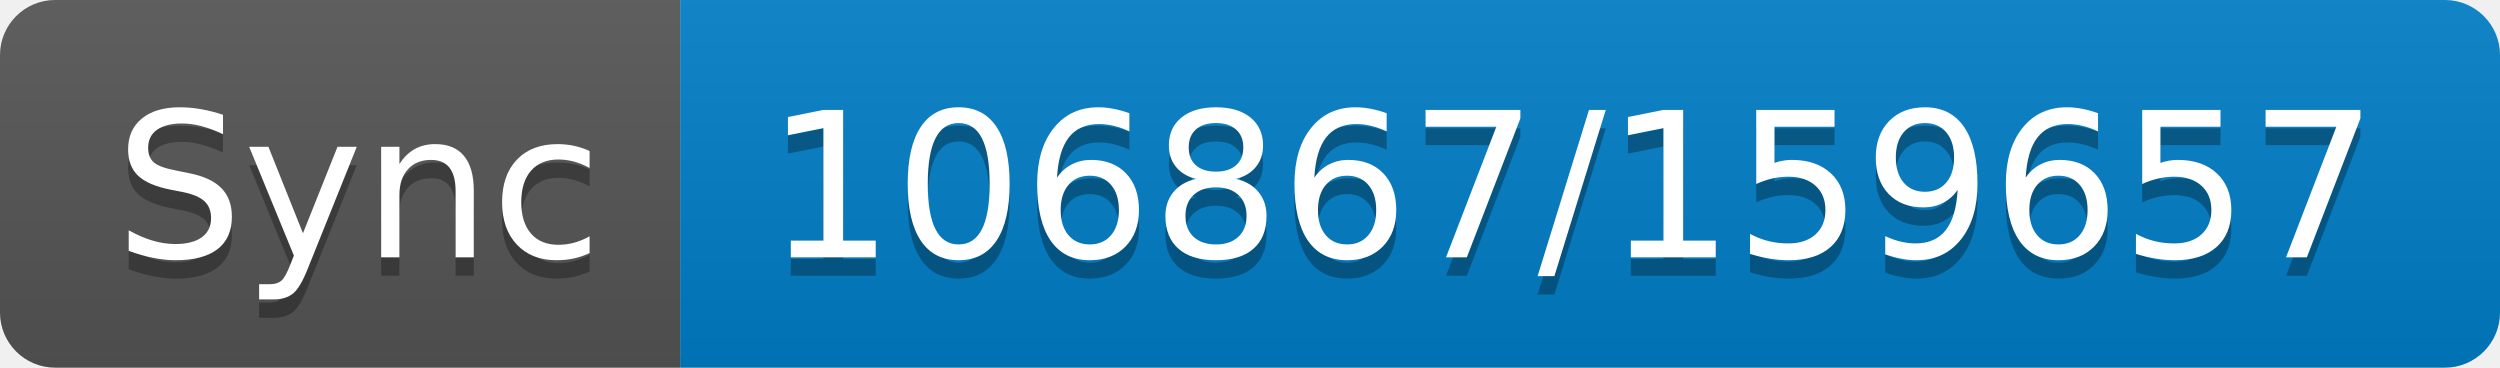
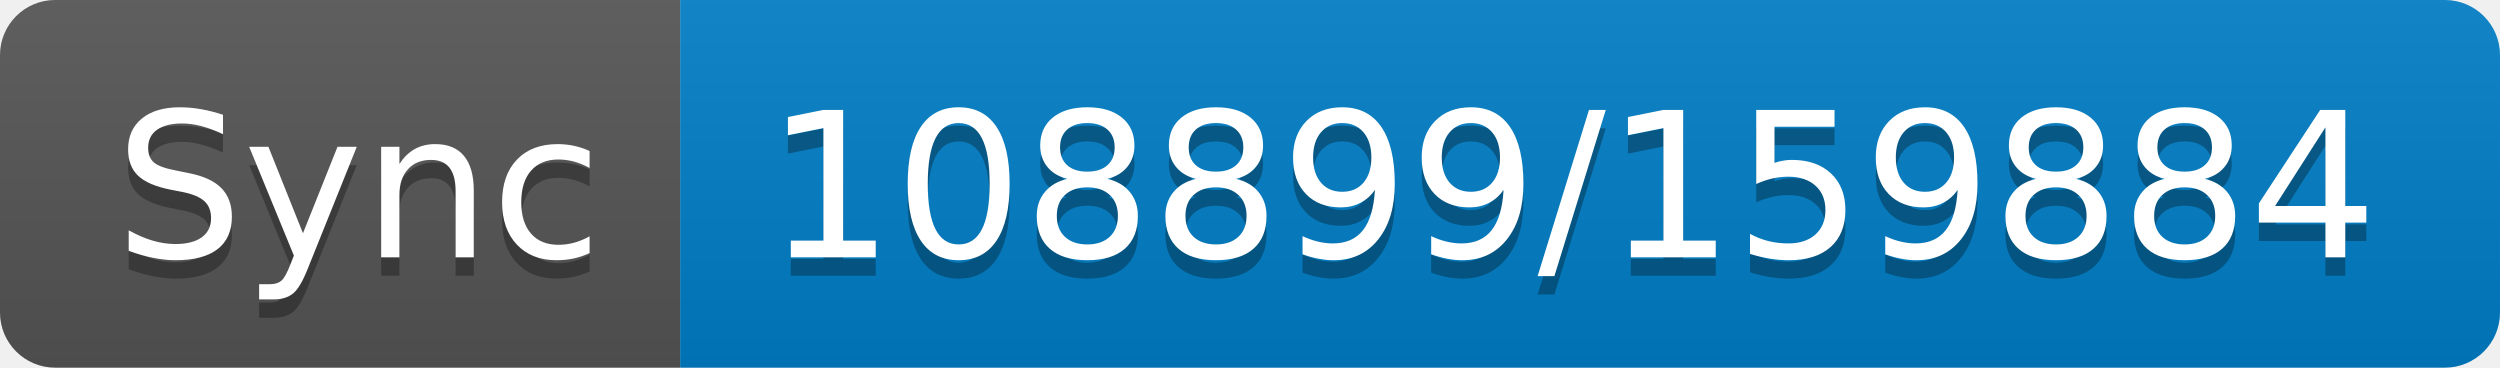
- <svg xmlns="http://www.w3.org/2000/svg" width="136" height="20" role="img" aria-label="Sync: 106867/159657">
+ <svg xmlns="http://www.w3.org/2000/svg" width="136" height="20" role="img" aria-label="Sync: 108899/159884">
  <linearGradient id="s" x2="0" y2="100%">
    <stop offset="0" stop-color="#bbb" stop-opacity=".1" />
    <stop offset="1" stop-opacity=".1" />
  </linearGradient>
  <clipPath id="r">
    <rect width="136" height="20" rx="3" fill="#fff" />
  </clipPath>
  <g clip-path="url(#r)">
    <rect width="37" height="20" fill="#555" />
    <rect x="37" width="99" height="20" fill="#007ec6" />
    <rect width="136" height="20" fill="url(#s)" />
  </g>
  <g fill="#fff" text-anchor="middle" font-family="Verdana,Geneva,DejaVu Sans,sans-serif" text-rendering="geometricPrecision" font-size="110">
    <text aria-hidden="true" x="195" y="150" fill="#010101" fill-opacity=".3" transform="scale(.1)" textLength="270">Sync</text>
    <text x="195" y="140" transform="scale(.1)" fill="#fff" textLength="270">Sync</text>
-     <text aria-hidden="true" x="855" y="150" fill="#010101" fill-opacity=".3" transform="scale(.1)" textLength="890">106867/159657</text>
-     <text x="855" y="140" transform="scale(.1)" fill="#fff" textLength="890">106867/159657</text>
+     <text aria-hidden="true" x="855" y="150" fill="#010101" fill-opacity=".3" transform="scale(.1)" textLength="890">108899/159884</text>
+     <text x="855" y="140" transform="scale(.1)" fill="#fff" textLength="890">108899/159884</text>
  </g>
</svg>
